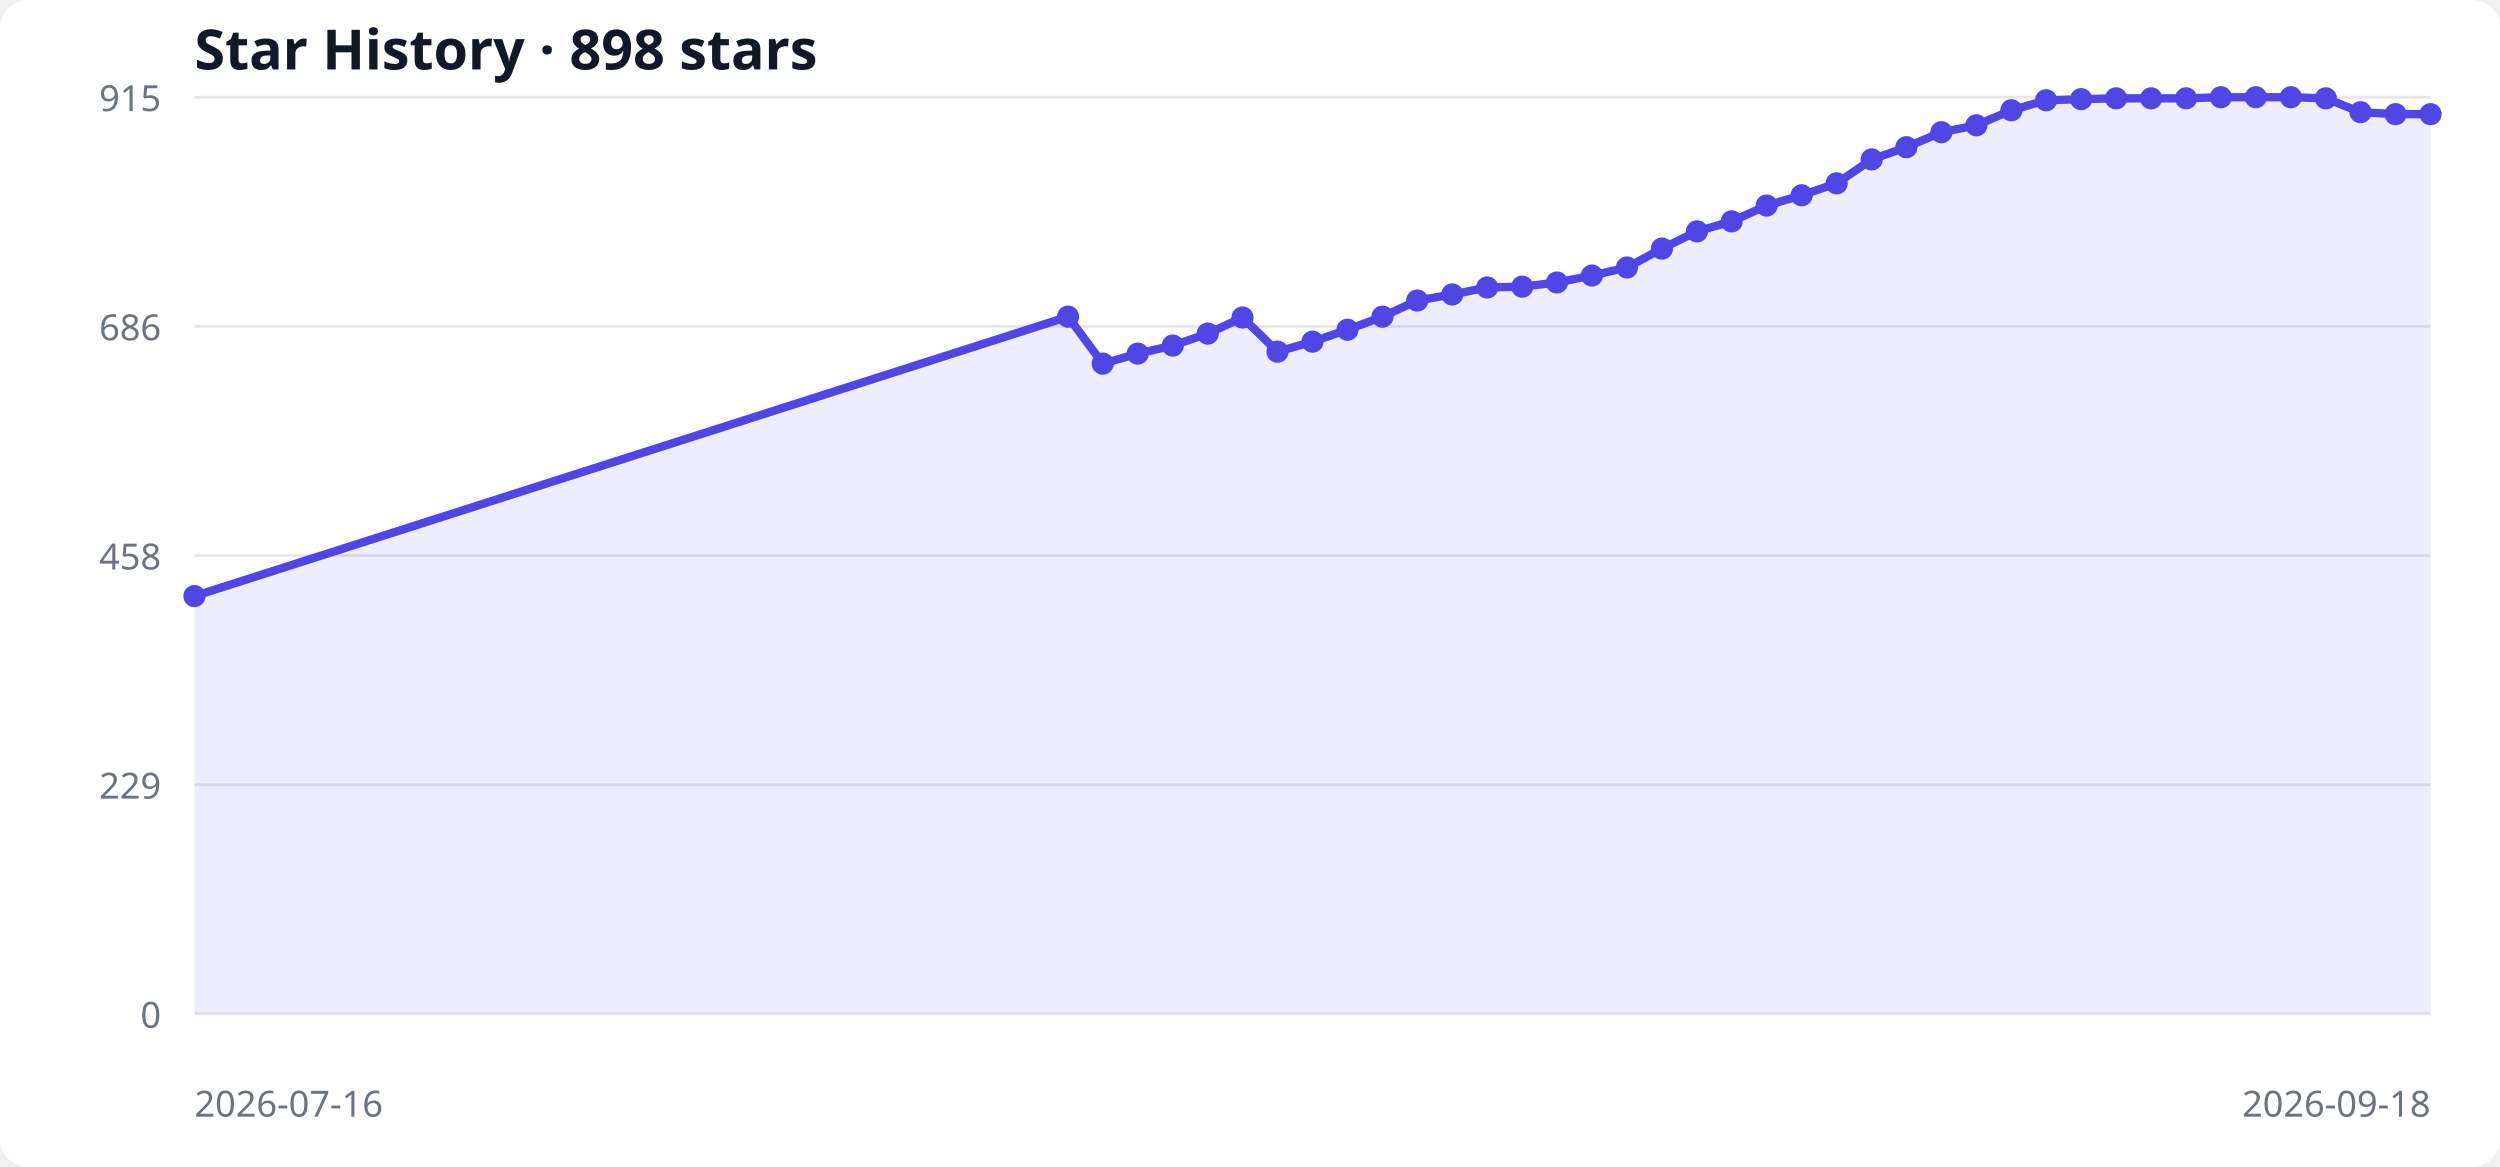
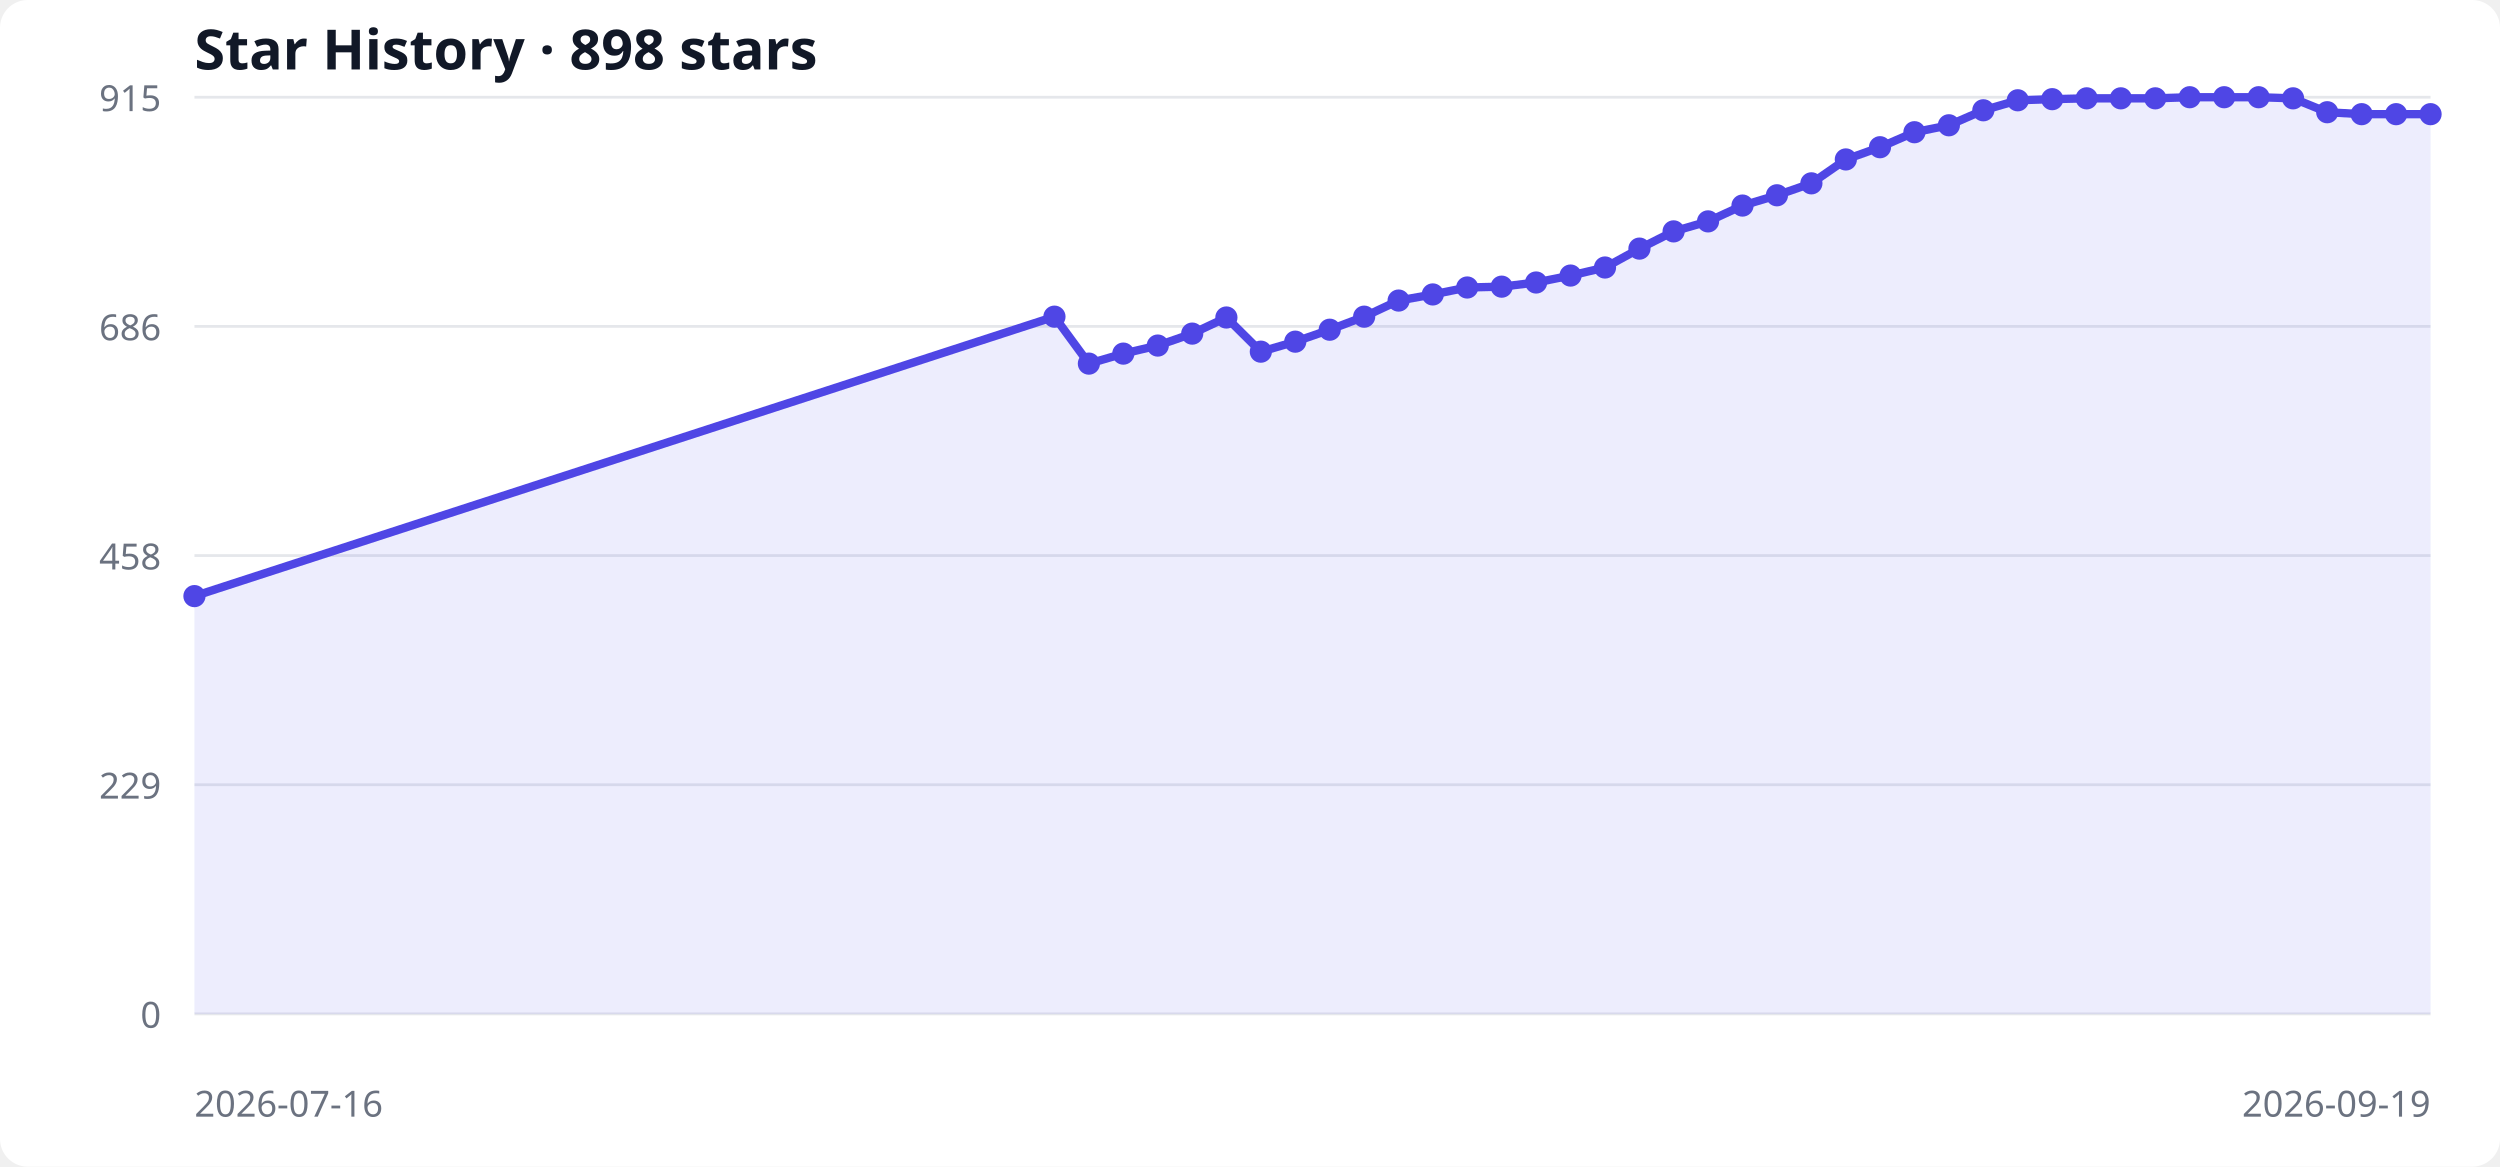
<svg xmlns="http://www.w3.org/2000/svg" width="900" height="420" viewBox="0 0 900 420" role="img" aria-labelledby="title desc">
  <style>
  .bg { fill: #ffffff; } .grid { stroke: #e5e7eb; stroke-width: 1; }
  .label { fill: #6b7280; font: 13px system-ui, sans-serif; }
  .title { fill: #111827; font: 600 20px system-ui, sans-serif; }
  .area { fill: #6366f1; opacity: .12; } .line { fill: none; stroke: #4f46e5; stroke-width: 3; } .point { fill: #4f46e5; }
  @media (prefers-color-scheme: dark) { .bg { fill: #0d1117; } .grid { stroke: #30363d; } .label { fill: #8b949e; } .title { fill: #f0f6fc; } .area { fill: #818cf8; } .line { stroke: #818cf8; } .point { fill: #818cf8; } }
</style>
  <rect class="bg" width="100%" height="100%" rx="10" />
  <text x="70" y="25" class="title">Star History · 898 stars</text>
  <line x1="70" y1="365.0" x2="875" y2="365.0" class="grid" />
  <text x="58" y="370.0" text-anchor="end" class="label">0</text>
  <line x1="70" y1="282.5" x2="875" y2="282.5" class="grid" />
  <text x="58" y="287.5" text-anchor="end" class="label">229</text>
  <line x1="70" y1="200.0" x2="875" y2="200.0" class="grid" />
  <text x="58" y="205.0" text-anchor="end" class="label">458</text>
  <line x1="70" y1="117.5" x2="875" y2="117.5" class="grid" />
  <text x="58" y="122.5" text-anchor="end" class="label">686</text>
  <line x1="70" y1="35.0" x2="875" y2="35.0" class="grid" />
  <text x="58" y="40.0" text-anchor="end" class="label">915</text>
-   <polygon points="70,365 70.0,214.6 384.5,114.0 397.0,130.9 409.6,127.3 422.2,124.4 434.8,120.1 447.3,114.3 459.9,126.6 472.5,123.0 485.1,118.7 497.7,114.0 510.2,108.2 522.8,106.0 535.4,103.5 548.0,103.2 560.5,101.7 573.1,99.2 585.7,96.3 598.3,89.5 610.9,83.3 623.4,79.7 636.0,74.0 648.6,70.3 661.2,66.0 673.8,57.4 686.3,53.0 698.9,47.6 711.5,45.1 724.1,39.7 736.6,36.1 749.2,35.7 761.8,35.4 774.4,35.4 787.0,35.4 799.5,35.0 812.1,35.0 824.7,35.0 837.3,35.4 849.8,40.4 862.4,41.1 875.0,41.1 875,365" class="area" />
-   <polyline points="70.0,214.6 384.5,114.0 397.0,130.9 409.6,127.3 422.2,124.4 434.8,120.1 447.3,114.3 459.9,126.6 472.5,123.0 485.1,118.7 497.7,114.0 510.2,108.2 522.8,106.0 535.4,103.5 548.0,103.2 560.5,101.7 573.1,99.2 585.7,96.3 598.3,89.5 610.9,83.3 623.4,79.7 636.0,74.0 648.6,70.3 661.2,66.0 673.8,57.4 686.3,53.0 698.9,47.6 711.5,45.1 724.1,39.7 736.6,36.1 749.2,35.7 761.8,35.4 774.4,35.4 787.0,35.4 799.5,35.0 812.1,35.0 824.7,35.0 837.3,35.4 849.8,40.4 862.4,41.1 875.0,41.1" class="line" />
+   <polygon points="70,365 70.0,214.6 379.6,114.0 392.0,130.9 404.4,127.3 416.8,124.4 429.2,120.1 441.5,114.3 453.9,126.6 466.3,123.0 478.7,118.7 491.1,114.0 503.5,108.2 515.8,106.0 528.2,103.5 540.6,103.2 553.0,101.7 565.4,99.2 577.8,96.3 590.2,89.5 602.5,83.3 614.9,79.7 627.3,74.0 639.7,70.3 652.1,66.0 664.5,57.4 676.8,53.0 689.2,47.6 701.6,45.1 714.0,39.7 726.4,36.1 738.8,35.7 751.2,35.4 763.5,35.4 775.9,35.4 788.3,35.0 800.7,35.0 813.1,35.0 825.5,35.4 837.8,40.4 850.2,41.1 862.6,41.1 875.0,41.1 875,365" class="area" />
+   <polyline points="70.0,214.6 379.6,114.0 392.0,130.9 404.4,127.3 416.8,124.4 429.2,120.1 441.5,114.3 453.9,126.6 466.3,123.0 478.7,118.7 491.1,114.0 503.5,108.2 515.8,106.0 528.2,103.5 540.6,103.2 553.0,101.7 565.4,99.2 577.8,96.3 590.2,89.5 602.5,83.3 614.9,79.7 627.3,74.0 639.7,70.3 652.1,66.0 664.5,57.4 676.8,53.0 689.2,47.6 701.6,45.1 714.0,39.7 726.4,36.1 738.8,35.7 751.2,35.4 763.5,35.4 775.9,35.4 788.3,35.0 800.7,35.0 813.1,35.0 825.5,35.4 837.8,40.4 850.2,41.1 862.6,41.1 875.0,41.1" class="line" />
  <circle cx="70.0" cy="214.6" r="4" class="point" />
-   <circle cx="384.5" cy="114.0" r="4" class="point" />
-   <circle cx="397.0" cy="130.9" r="4" class="point" />
-   <circle cx="409.6" cy="127.3" r="4" class="point" />
-   <circle cx="422.2" cy="124.4" r="4" class="point" />
-   <circle cx="434.8" cy="120.1" r="4" class="point" />
-   <circle cx="447.3" cy="114.3" r="4" class="point" />
-   <circle cx="459.9" cy="126.6" r="4" class="point" />
-   <circle cx="472.5" cy="123.0" r="4" class="point" />
-   <circle cx="485.1" cy="118.7" r="4" class="point" />
-   <circle cx="497.7" cy="114.0" r="4" class="point" />
-   <circle cx="510.2" cy="108.2" r="4" class="point" />
-   <circle cx="522.8" cy="106.0" r="4" class="point" />
-   <circle cx="535.4" cy="103.5" r="4" class="point" />
-   <circle cx="548.0" cy="103.2" r="4" class="point" />
-   <circle cx="560.5" cy="101.7" r="4" class="point" />
-   <circle cx="573.1" cy="99.2" r="4" class="point" />
-   <circle cx="585.7" cy="96.3" r="4" class="point" />
-   <circle cx="598.3" cy="89.5" r="4" class="point" />
-   <circle cx="610.9" cy="83.3" r="4" class="point" />
-   <circle cx="623.4" cy="79.7" r="4" class="point" />
-   <circle cx="636.0" cy="74.0" r="4" class="point" />
-   <circle cx="648.6" cy="70.3" r="4" class="point" />
-   <circle cx="661.2" cy="66.0" r="4" class="point" />
-   <circle cx="673.8" cy="57.4" r="4" class="point" />
-   <circle cx="686.3" cy="53.0" r="4" class="point" />
-   <circle cx="698.9" cy="47.6" r="4" class="point" />
-   <circle cx="711.5" cy="45.1" r="4" class="point" />
-   <circle cx="724.1" cy="39.7" r="4" class="point" />
-   <circle cx="736.6" cy="36.1" r="4" class="point" />
-   <circle cx="749.2" cy="35.7" r="4" class="point" />
-   <circle cx="761.8" cy="35.4" r="4" class="point" />
-   <circle cx="774.4" cy="35.4" r="4" class="point" />
-   <circle cx="787.0" cy="35.4" r="4" class="point" />
-   <circle cx="799.5" cy="35.0" r="4" class="point" />
-   <circle cx="812.1" cy="35.0" r="4" class="point" />
-   <circle cx="824.7" cy="35.0" r="4" class="point" />
-   <circle cx="837.3" cy="35.4" r="4" class="point" />
-   <circle cx="849.8" cy="40.4" r="4" class="point" />
-   <circle cx="862.4" cy="41.1" r="4" class="point" />
+   <circle cx="379.6" cy="114.0" r="4" class="point" />
+   <circle cx="392.0" cy="130.9" r="4" class="point" />
+   <circle cx="404.4" cy="127.3" r="4" class="point" />
+   <circle cx="416.8" cy="124.4" r="4" class="point" />
+   <circle cx="429.2" cy="120.1" r="4" class="point" />
+   <circle cx="441.5" cy="114.3" r="4" class="point" />
+   <circle cx="453.9" cy="126.6" r="4" class="point" />
+   <circle cx="466.3" cy="123.0" r="4" class="point" />
+   <circle cx="478.7" cy="118.7" r="4" class="point" />
+   <circle cx="491.1" cy="114.0" r="4" class="point" />
+   <circle cx="503.5" cy="108.2" r="4" class="point" />
+   <circle cx="515.8" cy="106.0" r="4" class="point" />
+   <circle cx="528.2" cy="103.5" r="4" class="point" />
+   <circle cx="540.6" cy="103.2" r="4" class="point" />
+   <circle cx="553.0" cy="101.7" r="4" class="point" />
+   <circle cx="565.4" cy="99.2" r="4" class="point" />
+   <circle cx="577.8" cy="96.3" r="4" class="point" />
+   <circle cx="590.2" cy="89.5" r="4" class="point" />
+   <circle cx="602.5" cy="83.3" r="4" class="point" />
+   <circle cx="614.9" cy="79.7" r="4" class="point" />
+   <circle cx="627.3" cy="74.0" r="4" class="point" />
+   <circle cx="639.7" cy="70.3" r="4" class="point" />
+   <circle cx="652.1" cy="66.0" r="4" class="point" />
+   <circle cx="664.5" cy="57.4" r="4" class="point" />
+   <circle cx="676.8" cy="53.0" r="4" class="point" />
+   <circle cx="689.2" cy="47.6" r="4" class="point" />
+   <circle cx="701.6" cy="45.1" r="4" class="point" />
+   <circle cx="714.0" cy="39.7" r="4" class="point" />
+   <circle cx="726.4" cy="36.1" r="4" class="point" />
+   <circle cx="738.8" cy="35.7" r="4" class="point" />
+   <circle cx="751.2" cy="35.4" r="4" class="point" />
+   <circle cx="763.5" cy="35.4" r="4" class="point" />
+   <circle cx="775.9" cy="35.4" r="4" class="point" />
+   <circle cx="788.3" cy="35.0" r="4" class="point" />
+   <circle cx="800.7" cy="35.0" r="4" class="point" />
+   <circle cx="813.1" cy="35.0" r="4" class="point" />
+   <circle cx="825.5" cy="35.4" r="4" class="point" />
+   <circle cx="837.8" cy="40.4" r="4" class="point" />
+   <circle cx="850.2" cy="41.1" r="4" class="point" />
+   <circle cx="862.6" cy="41.1" r="4" class="point" />
  <circle cx="875.0" cy="41.1" r="4" class="point" />
  <text x="70" y="402" class="label">2026-07-16</text>
-   <text x="875" y="402" text-anchor="end" class="label">2026-09-18</text>
+   <text x="875" y="402" text-anchor="end" class="label">2026-09-19</text>
</svg>
